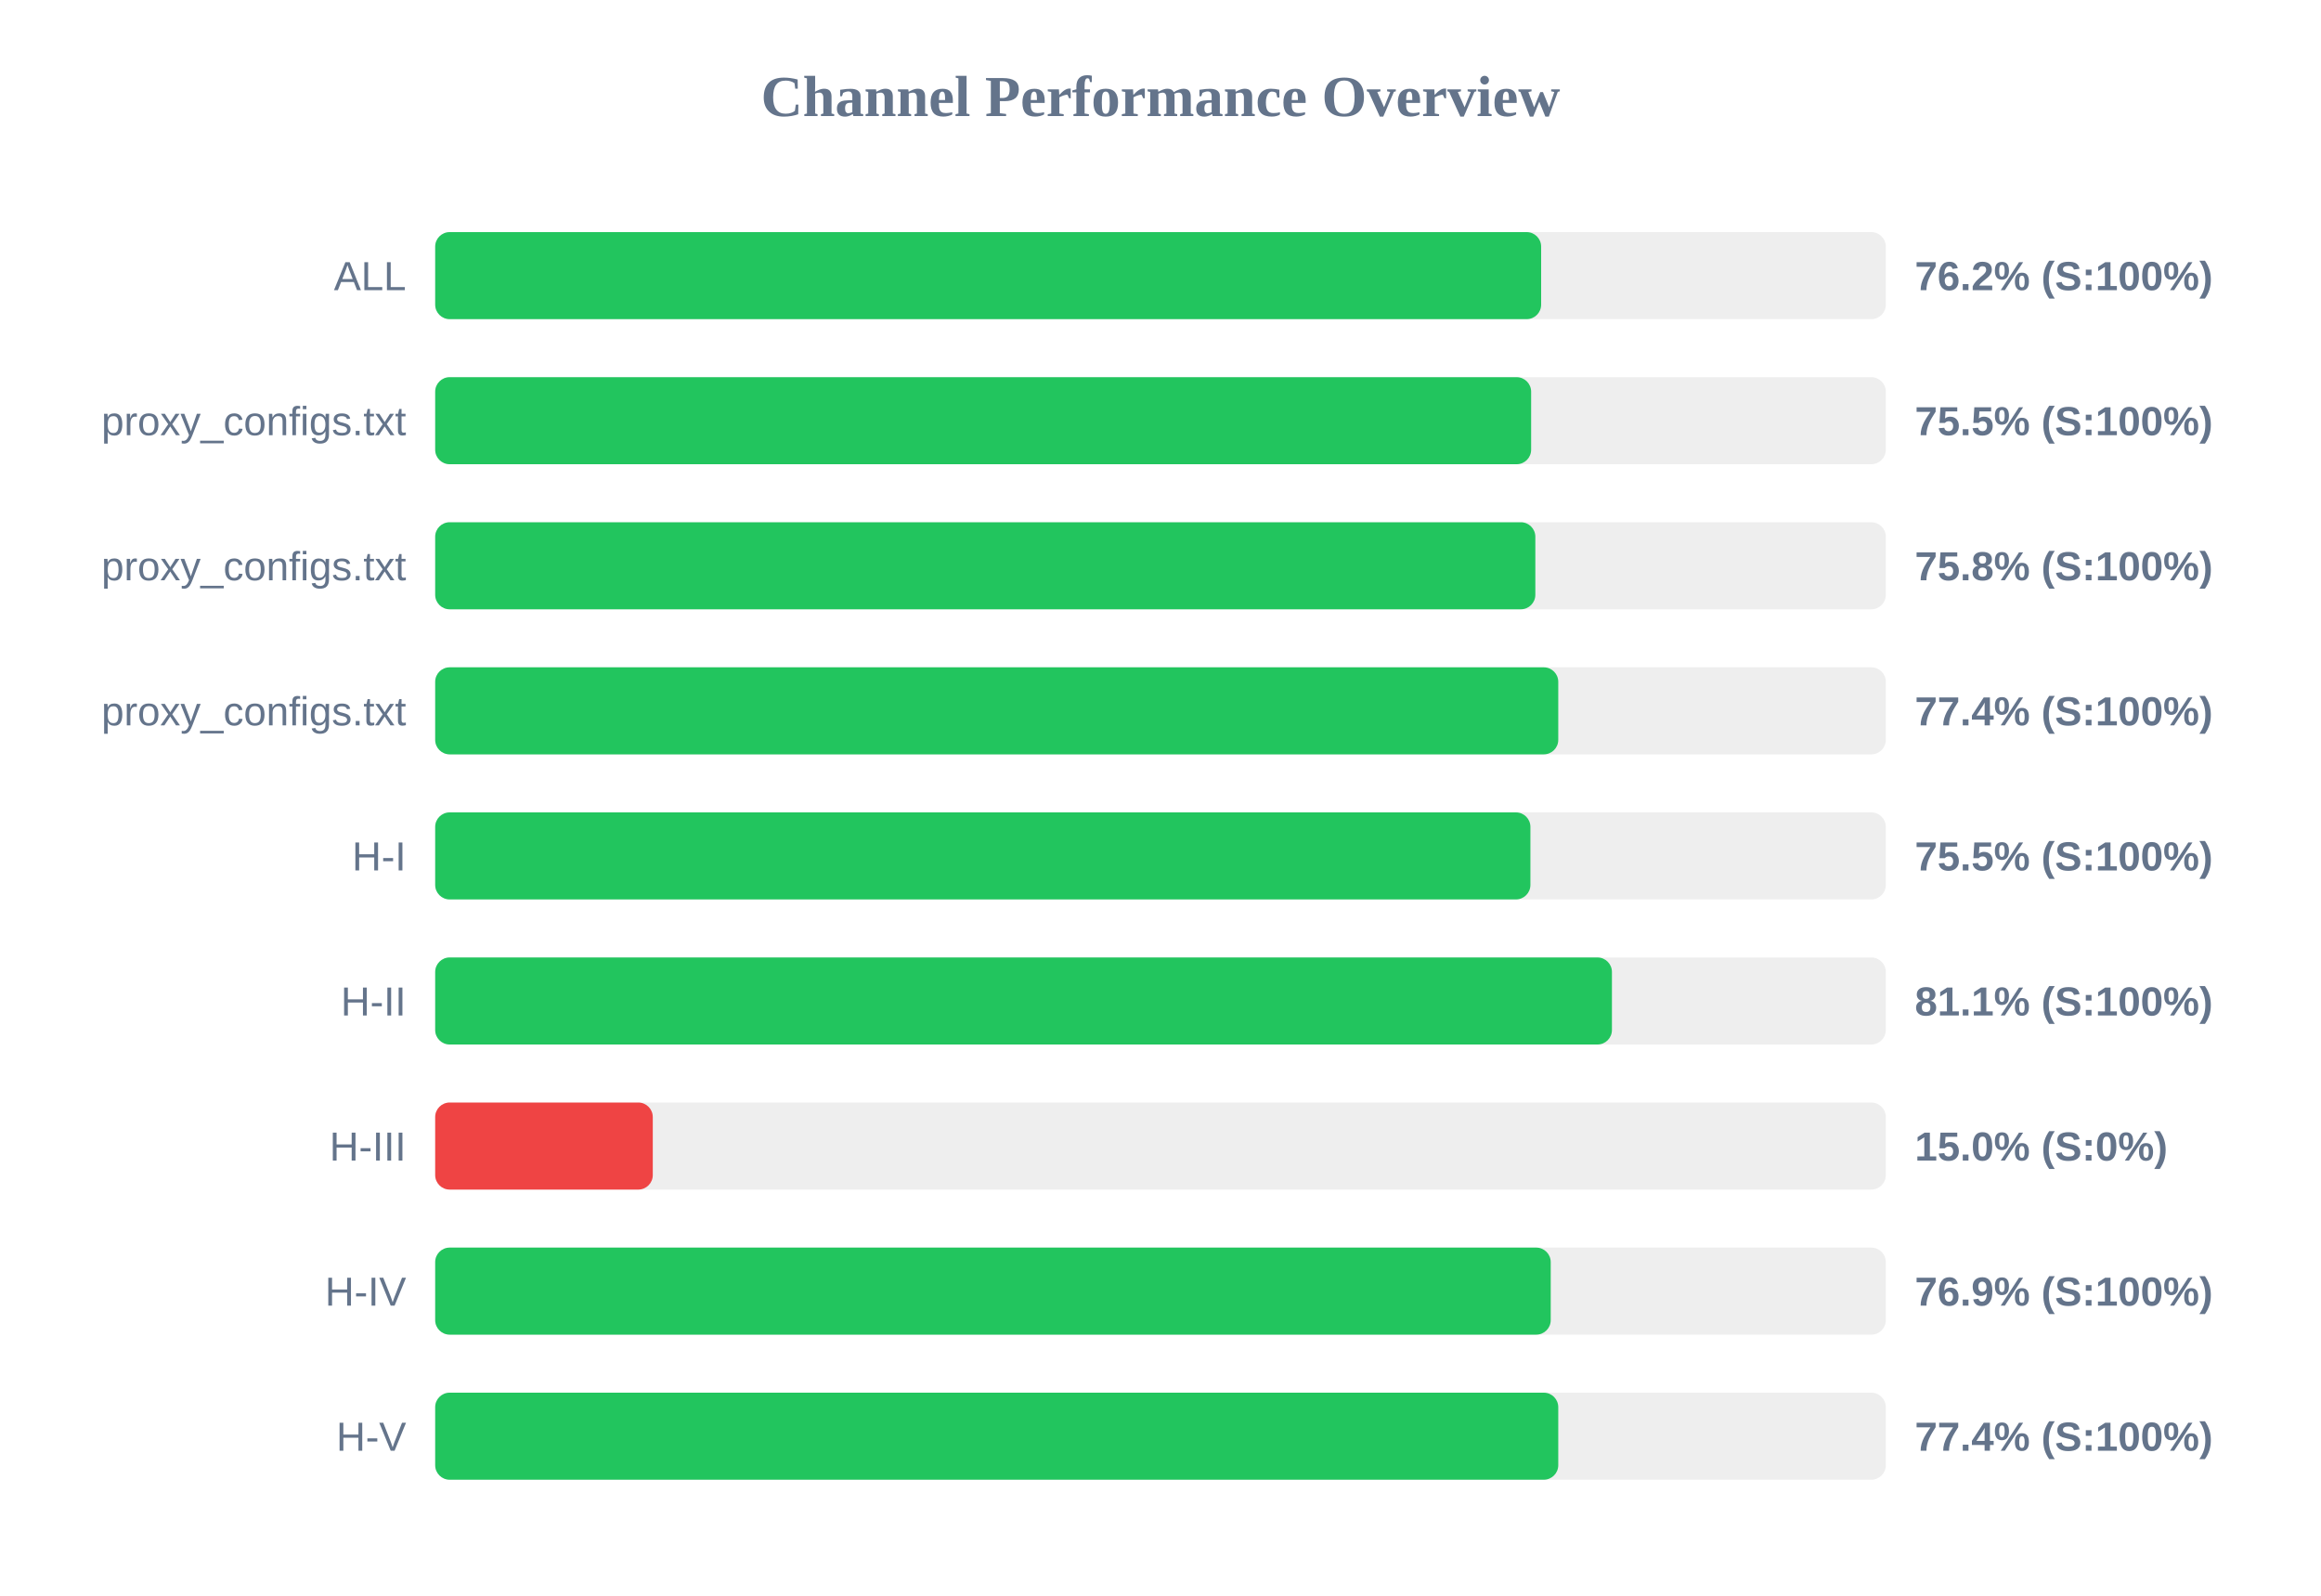
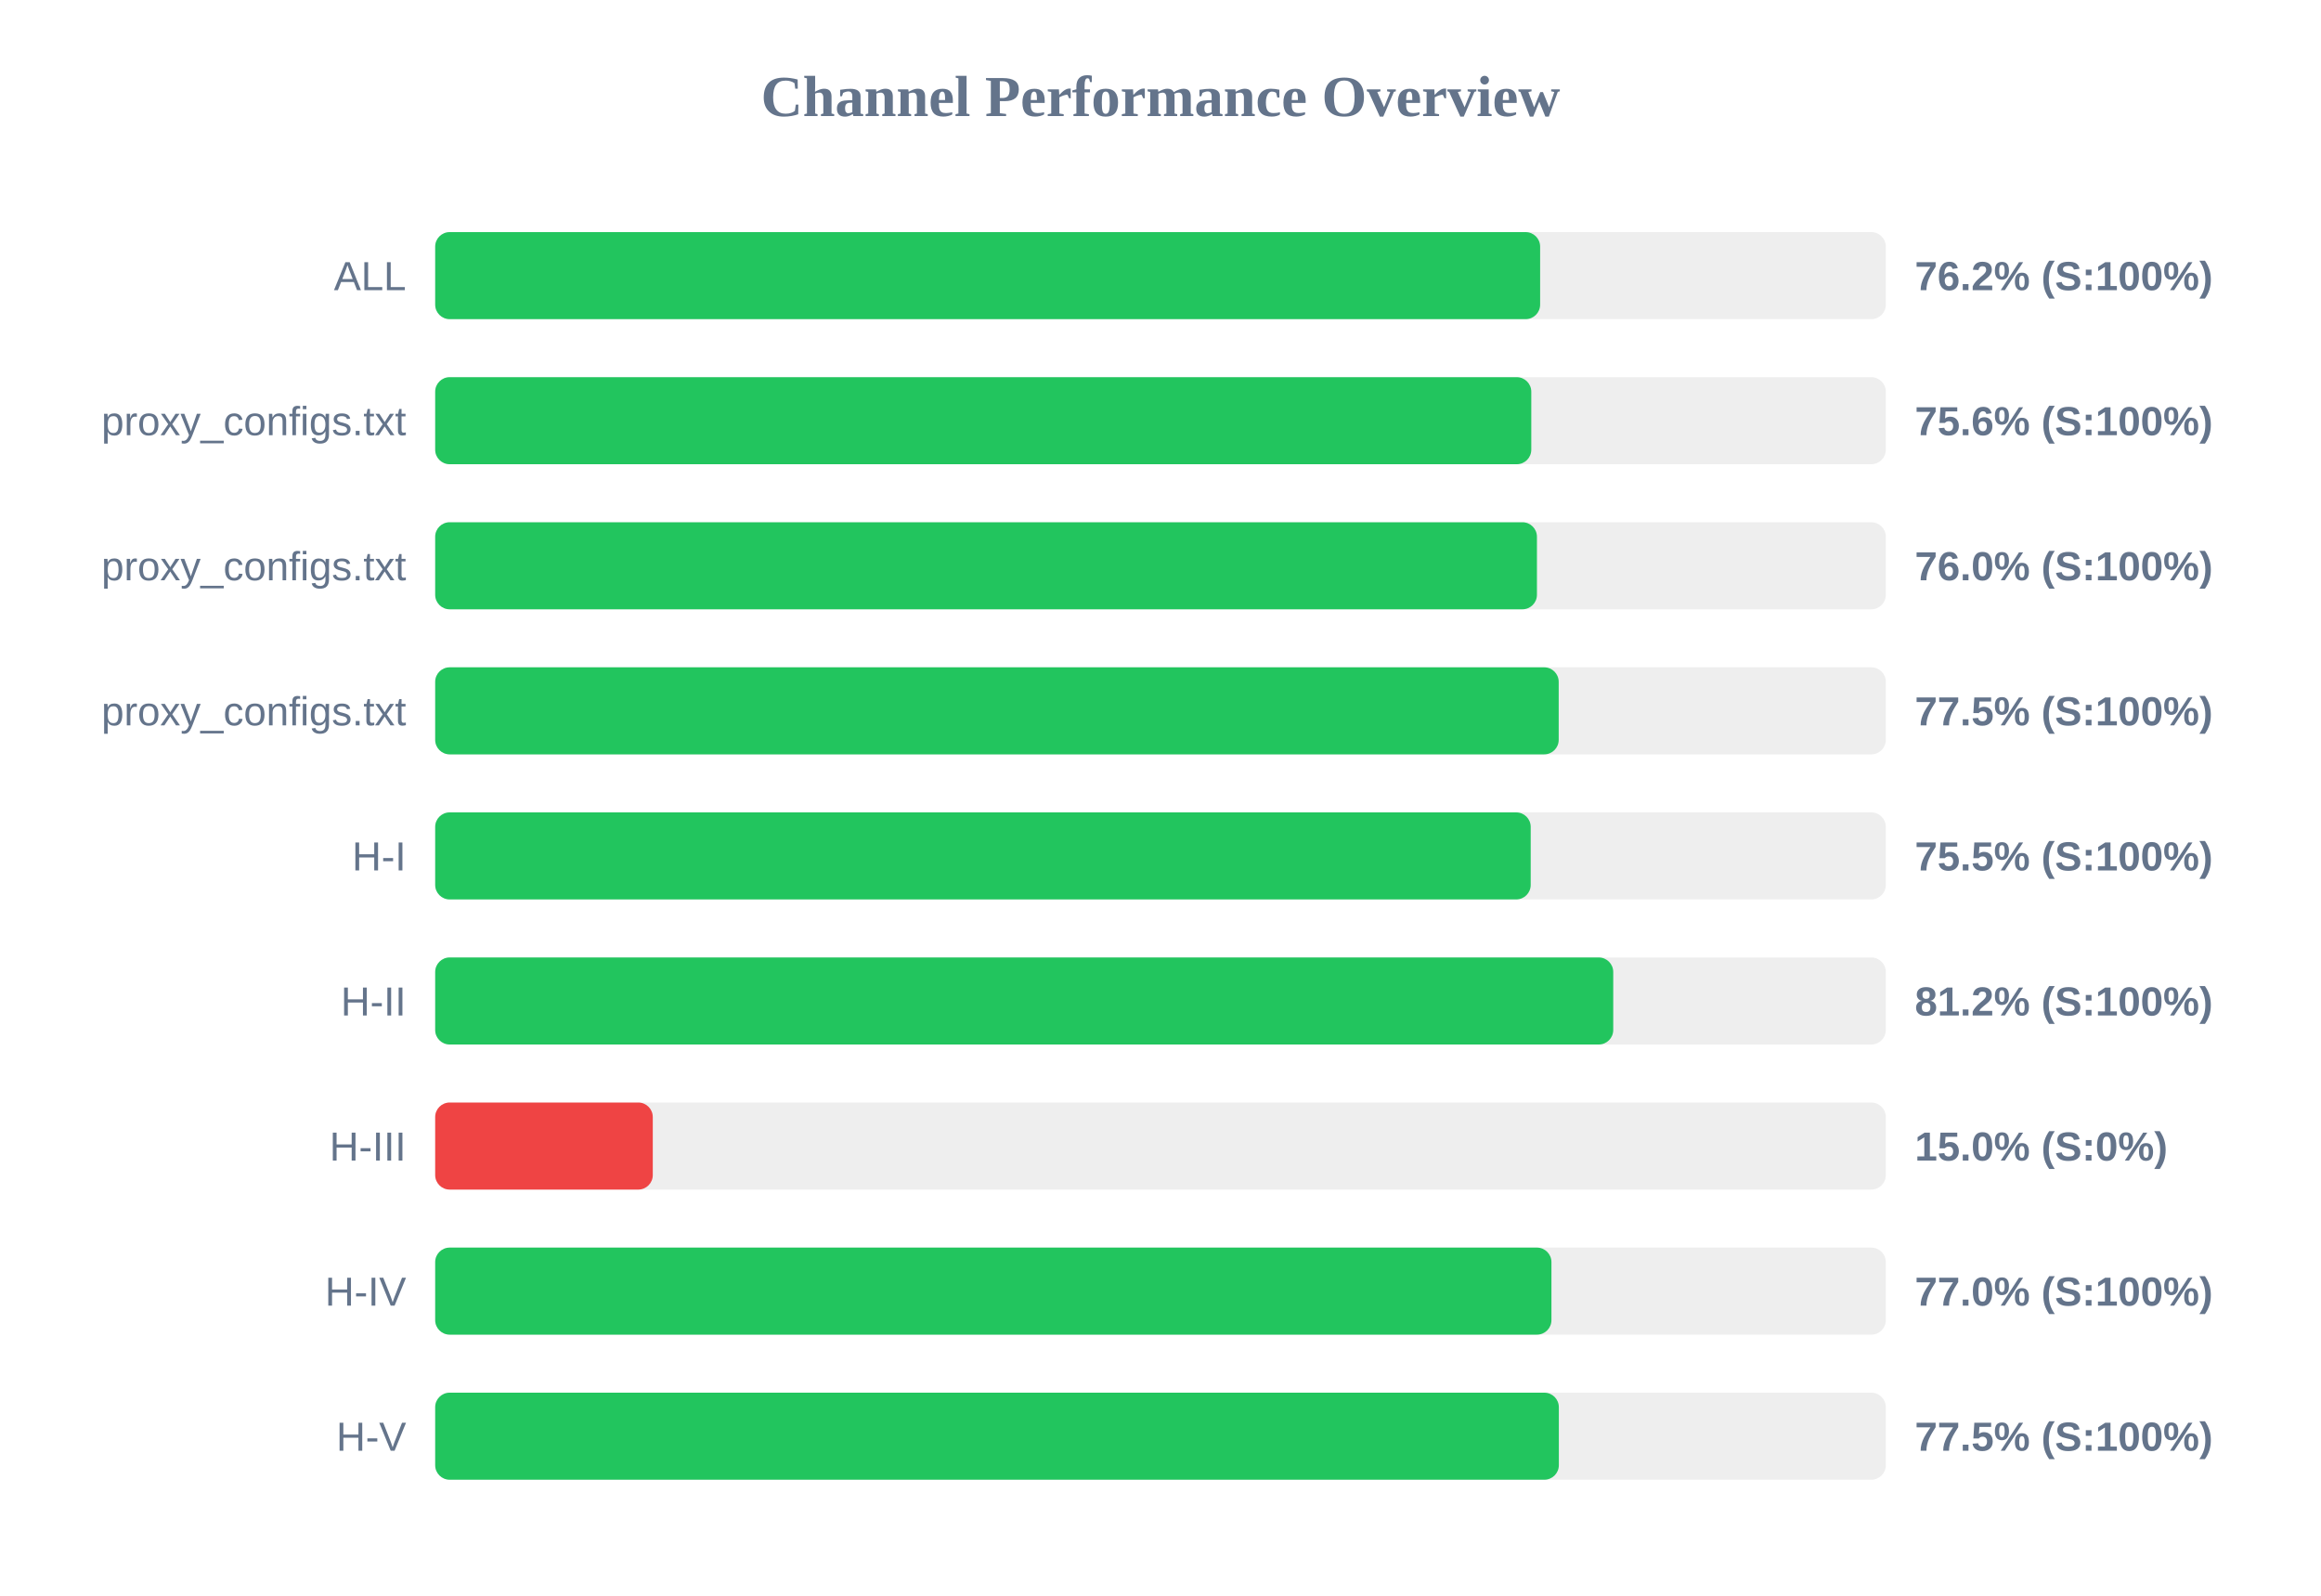
<svg xmlns="http://www.w3.org/2000/svg" width="800" height="550" version="1.1">
  <style>
        .row { font: 14px Arial; fill: #64748b; }
        .score { font: bold 14px Arial; fill: #64748b; }
    </style>
  <text x="400" y="40" text-anchor="middle" font-size="20px" font-weight="bold" fill="#64748b">Channel Performance Overview</text>
  <rect x="150" y="80" width="500" height="30" fill="#eee" rx="5" />
-   <rect x="150" y="80" width="381.2" height="30" fill="#22c55e" rx="5" />
+   <rect x="150" y="80" width="380.85" height="30" fill="#22c55e" rx="5" />
  <text x="140" y="100" text-anchor="end" class="row">ALL</text>
  <text x="660" y="100" text-anchor="start" class="score">76.2% (S:100%)</text>
  <rect x="150" y="130" width="500" height="30" fill="#eee" rx="5" />
-   <rect x="150" y="130" width="377.75" height="30" fill="#22c55e" rx="5" />
+   <rect x="150" y="130" width="377.8" height="30" fill="#22c55e" rx="5" />
  <text x="140" y="150" text-anchor="end" class="row">proxy_configs.txt</text>
-   <text x="660" y="150" text-anchor="start" class="score">75.5% (S:100%)</text>
+   <text x="660" y="150" text-anchor="start" class="score">75.6% (S:100%)</text>
  <rect x="150" y="180" width="500" height="30" fill="#eee" rx="5" />
-   <rect x="150" y="180" width="379.2" height="30" fill="#22c55e" rx="5" />
+   <rect x="150" y="180" width="379.75" height="30" fill="#22c55e" rx="5" />
  <text x="140" y="200" text-anchor="end" class="row">proxy_configs.txt</text>
-   <text x="660" y="200" text-anchor="start" class="score">75.8% (S:100%)</text>
+   <text x="660" y="200" text-anchor="start" class="score">76.0% (S:100%)</text>
  <rect x="150" y="230" width="500" height="30" fill="#eee" rx="5" />
-   <rect x="150" y="230" width="387.1" height="30" fill="#22c55e" rx="5" />
+   <rect x="150" y="230" width="387.25" height="30" fill="#22c55e" rx="5" />
  <text x="140" y="250" text-anchor="end" class="row">proxy_configs.txt</text>
-   <text x="660" y="250" text-anchor="start" class="score">77.4% (S:100%)</text>
+   <text x="660" y="250" text-anchor="start" class="score">77.5% (S:100%)</text>
  <rect x="150" y="280" width="500" height="30" fill="#eee" rx="5" />
-   <rect x="150" y="280" width="377.5" height="30" fill="#22c55e" rx="5" />
+   <rect x="150" y="280" width="377.6" height="30" fill="#22c55e" rx="5" />
  <text x="140" y="300" text-anchor="end" class="row">H-I</text>
  <text x="660" y="300" text-anchor="start" class="score">75.5% (S:100%)</text>
  <rect x="150" y="330" width="500" height="30" fill="#eee" rx="5" />
-   <rect x="150" y="330" width="405.6" height="30" fill="#22c55e" rx="5" />
+   <rect x="150" y="330" width="406.05" height="30" fill="#22c55e" rx="5" />
  <text x="140" y="350" text-anchor="end" class="row">H-II</text>
-   <text x="660" y="350" text-anchor="start" class="score">81.1% (S:100%)</text>
+   <text x="660" y="350" text-anchor="start" class="score">81.2% (S:100%)</text>
  <rect x="150" y="380" width="500" height="30" fill="#eee" rx="5" />
  <rect x="150" y="380" width="75.0" height="30" fill="#ef4444" rx="5" />
  <text x="140" y="400" text-anchor="end" class="row">H-III</text>
  <text x="660" y="400" text-anchor="start" class="score">15.0% (S:0%)</text>
  <rect x="150" y="430" width="500" height="30" fill="#eee" rx="5" />
-   <rect x="150" y="430" width="384.5" height="30" fill="#22c55e" rx="5" />
+   <rect x="150" y="430" width="384.75" height="30" fill="#22c55e" rx="5" />
  <text x="140" y="450" text-anchor="end" class="row">H-IV</text>
-   <text x="660" y="450" text-anchor="start" class="score">76.9% (S:100%)</text>
+   <text x="660" y="450" text-anchor="start" class="score">77.0% (S:100%)</text>
  <rect x="150" y="480" width="500" height="30" fill="#eee" rx="5" />
-   <rect x="150" y="480" width="387.1" height="30" fill="#22c55e" rx="5" />
+   <rect x="150" y="480" width="387.3" height="30" fill="#22c55e" rx="5" />
  <text x="140" y="500" text-anchor="end" class="row">H-V</text>
-   <text x="660" y="500" text-anchor="start" class="score">77.4% (S:100%)</text>
+   <text x="660" y="500" text-anchor="start" class="score">77.5% (S:100%)</text>
</svg>
